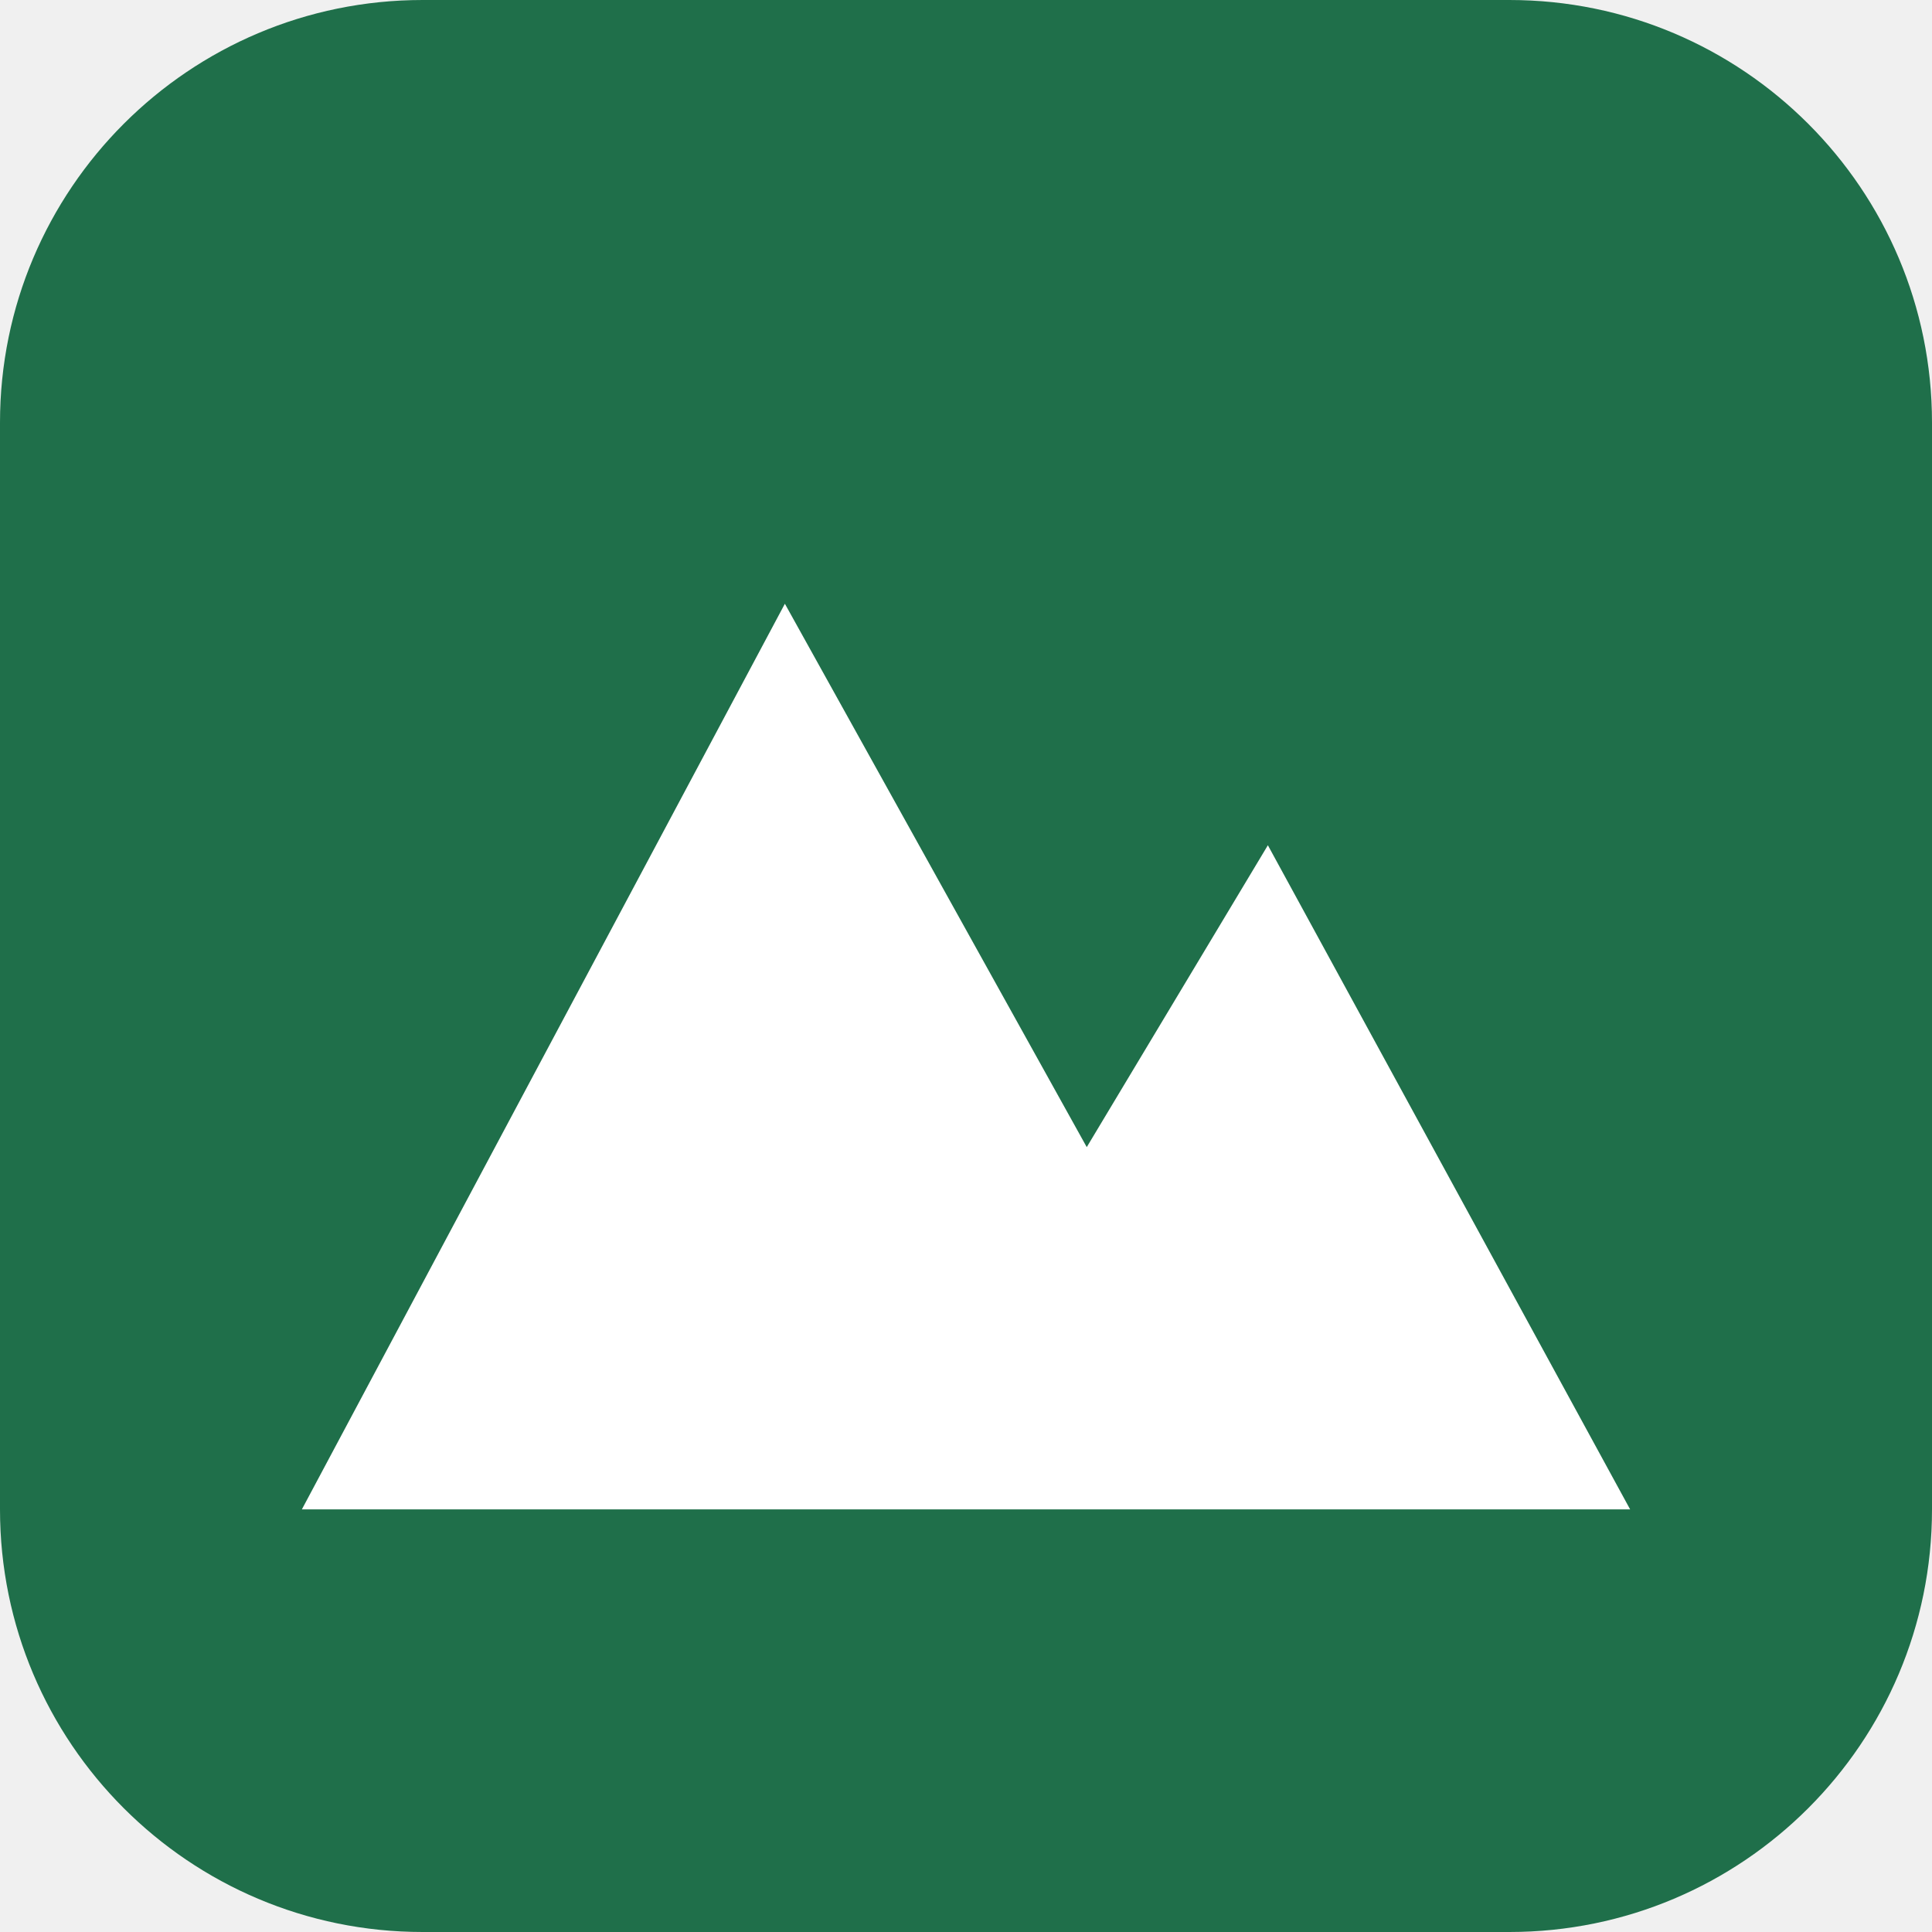
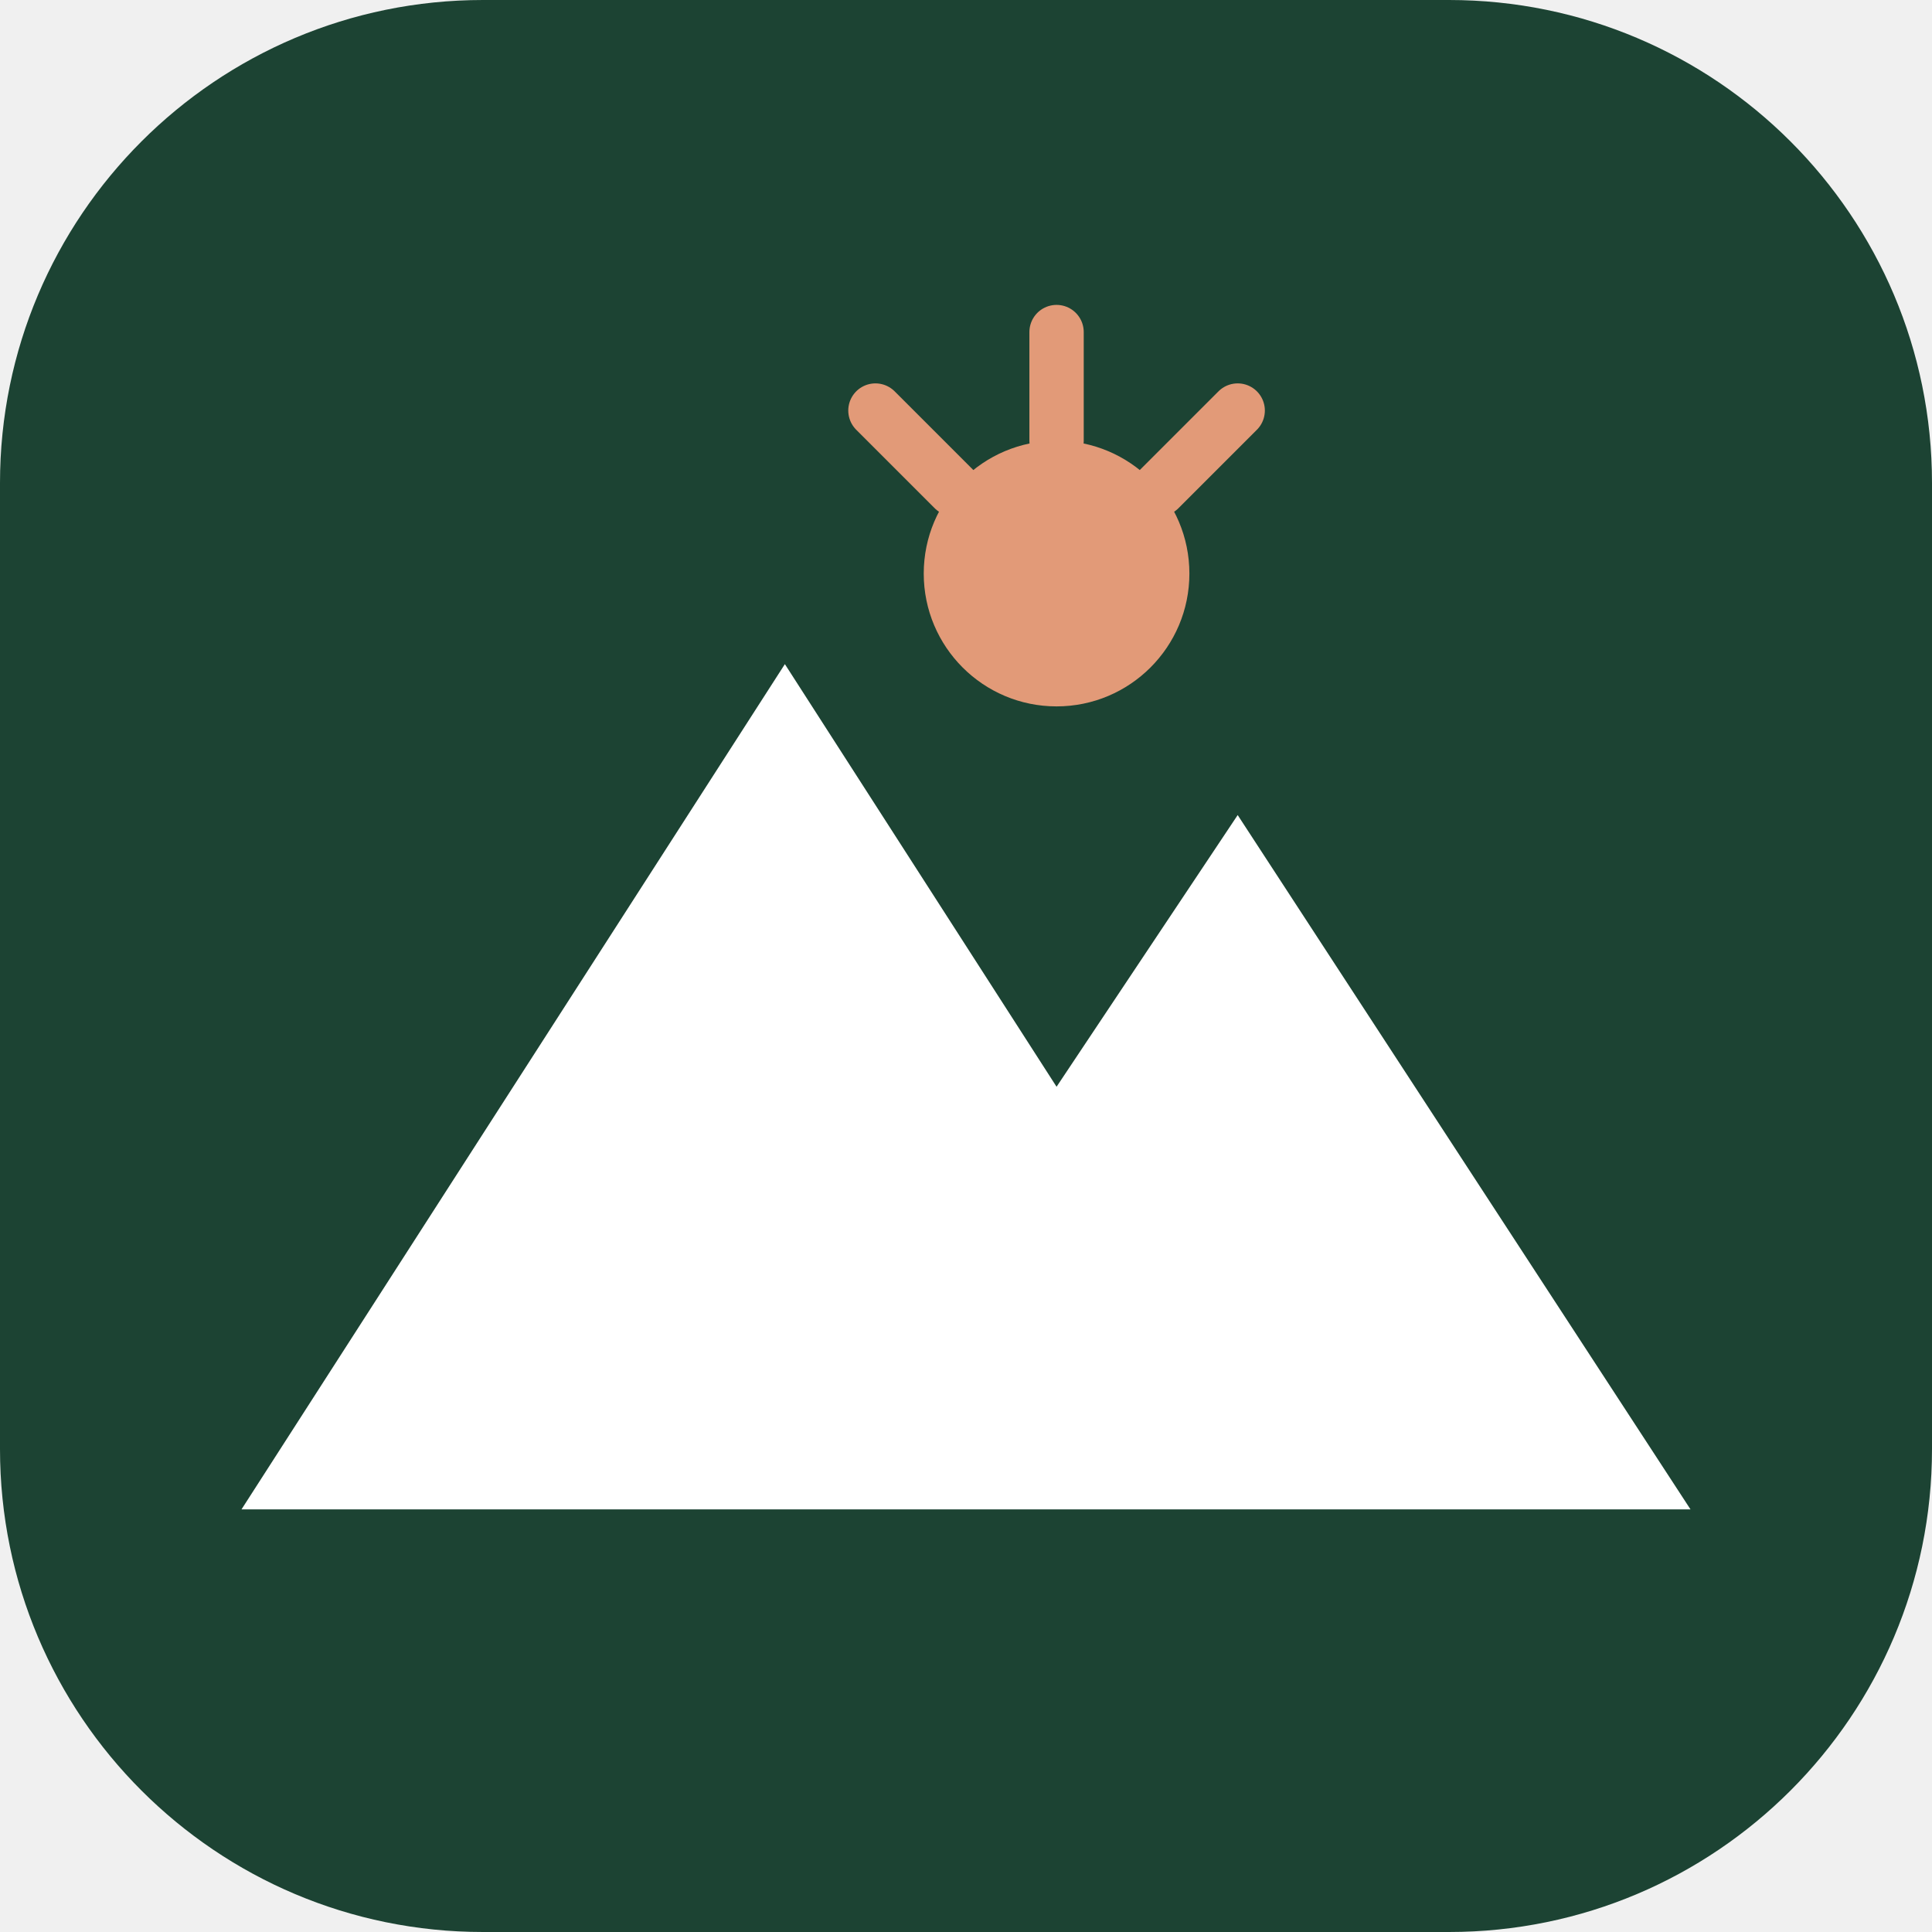
<svg xmlns="http://www.w3.org/2000/svg" viewBox="0 0 32 32">
-   <rect width="32" height="32" rx="7" fill="#1f6f4a" />
-   <path d="M5 25 13 10l5 9 3-5 6 11z" fill="#fff" />
+   <rect width="32" height="32" rx="8" fill="#1C4333" />
+   <path d="M4 25L13 11l4.5 7 3-4.5 7.5 11.5H4z" fill="#FFFFFF" />
+   <circle cx="17.5" cy="9.5" r="2.2" fill="#E29A78" />
+   <path d="M17.5 5.5v1.8M14.5 6.8l1.3 1.3M20.5 6.8l-1.3 1.3" stroke="#E29A78" stroke-width="0.9" stroke-linecap="round" />
</svg>
